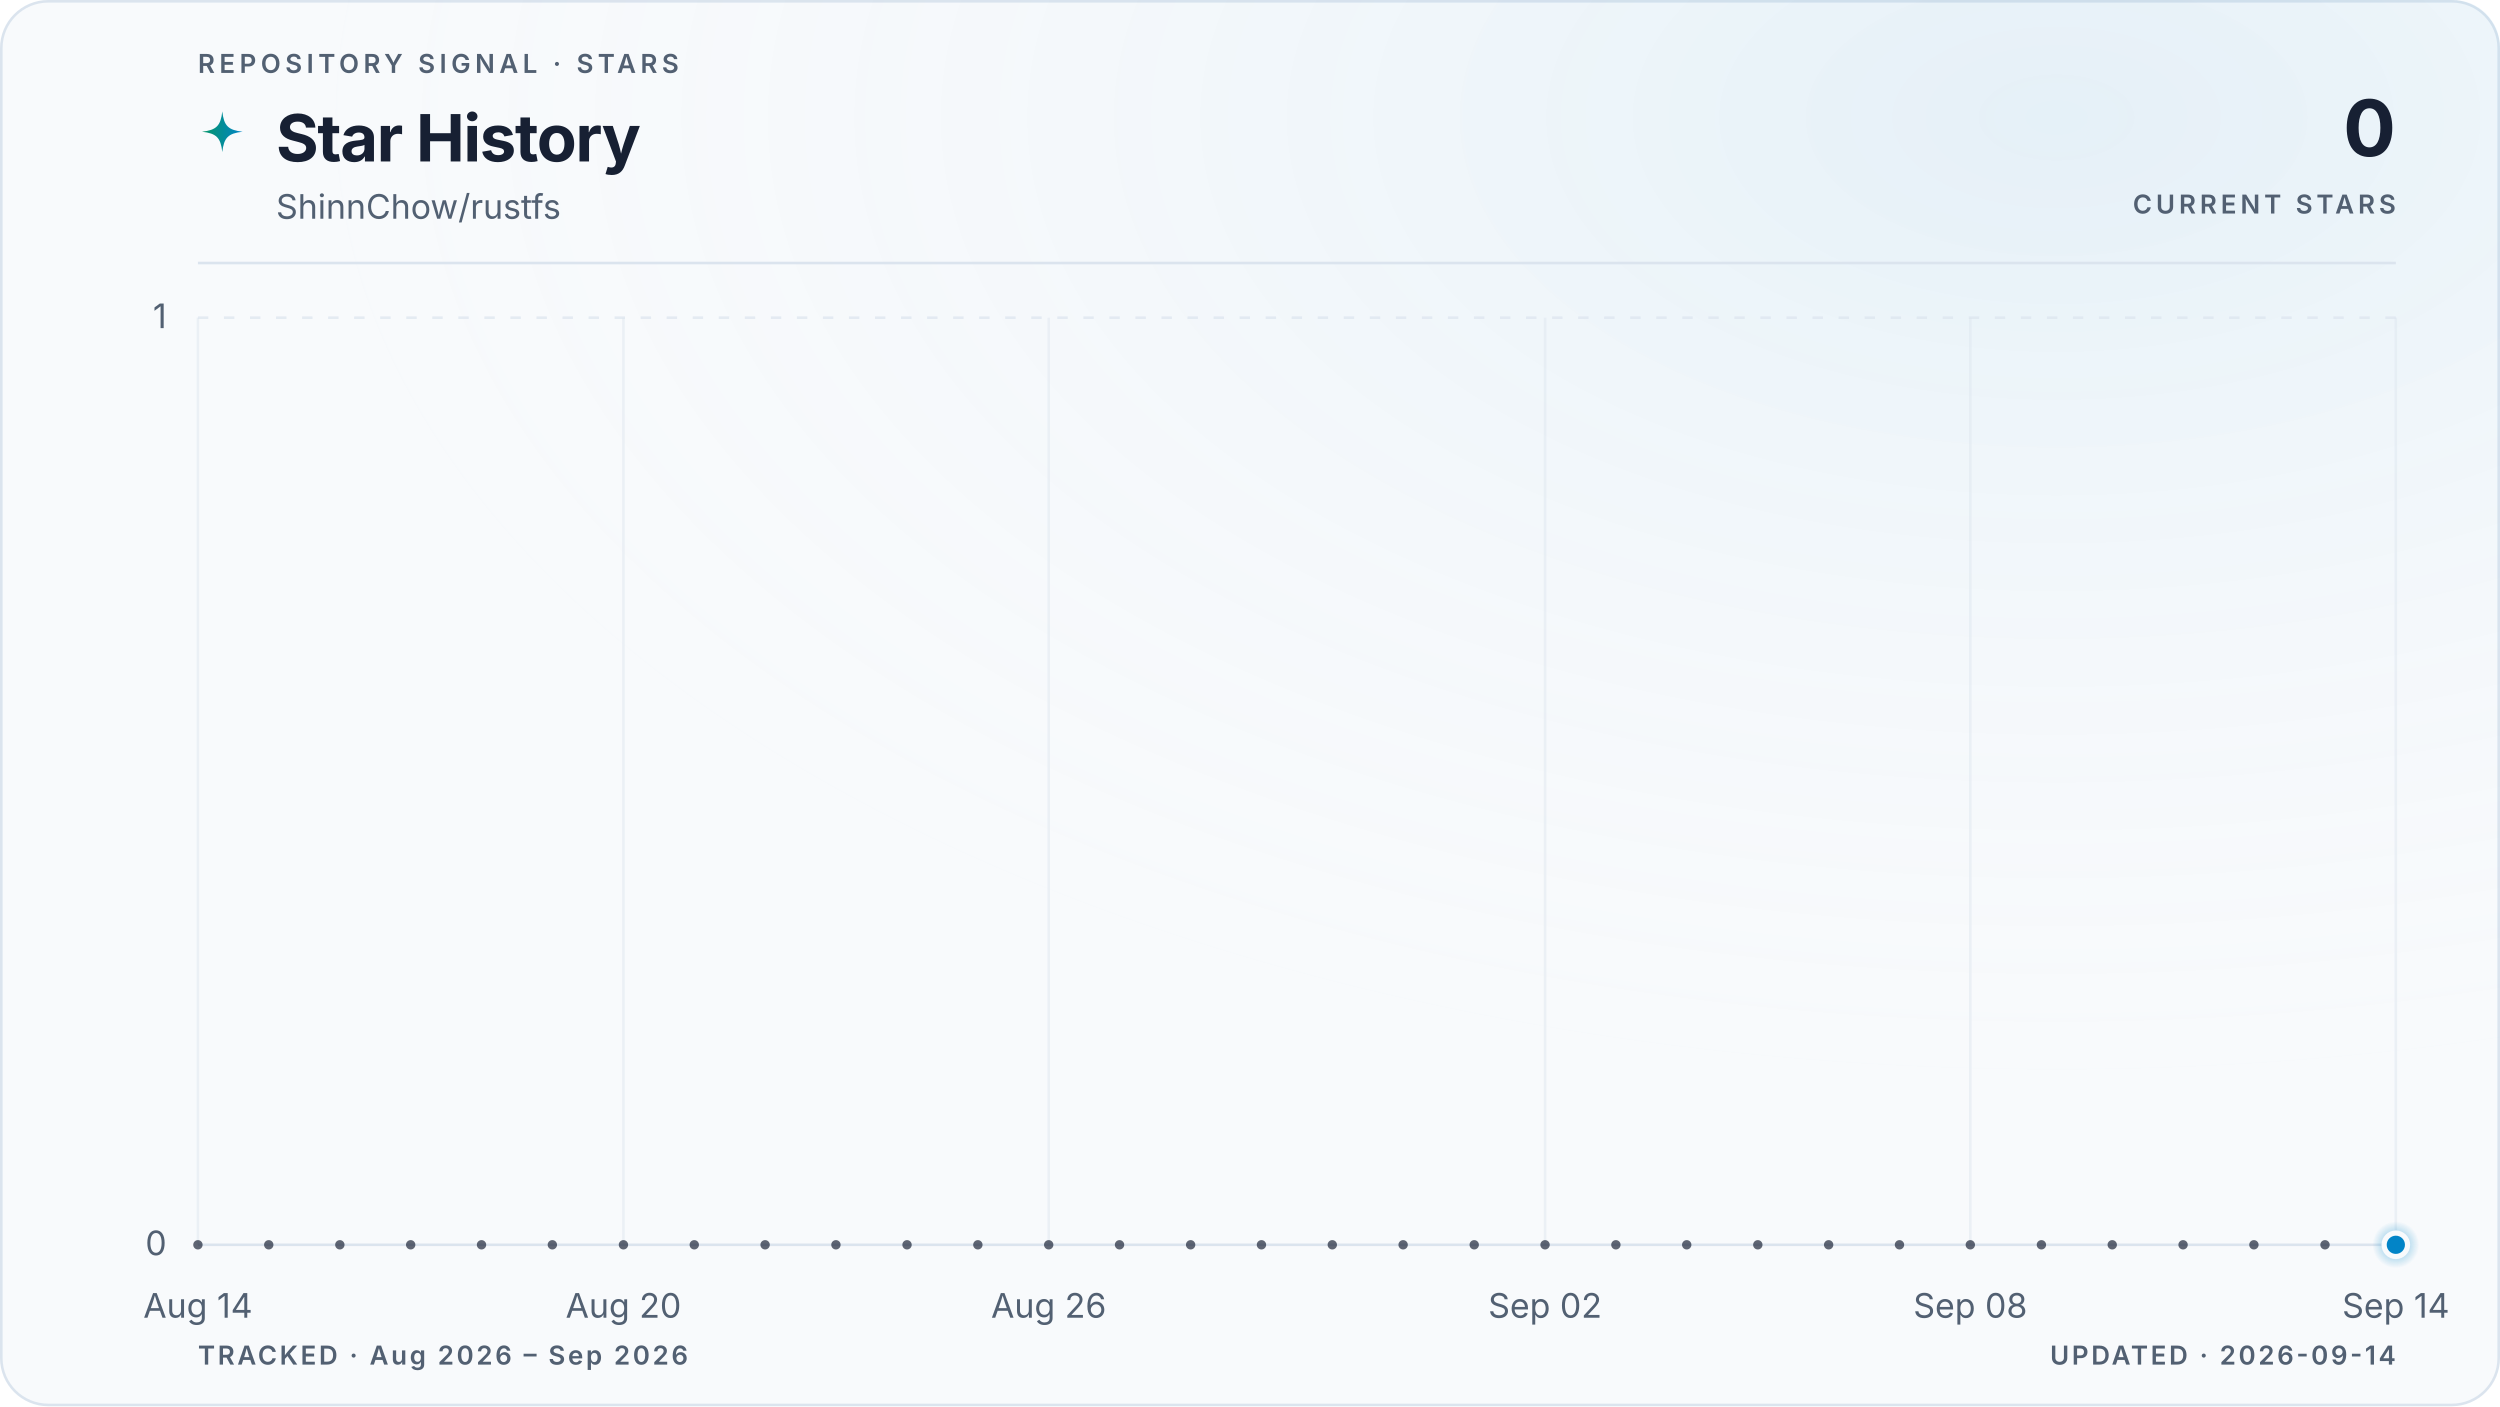
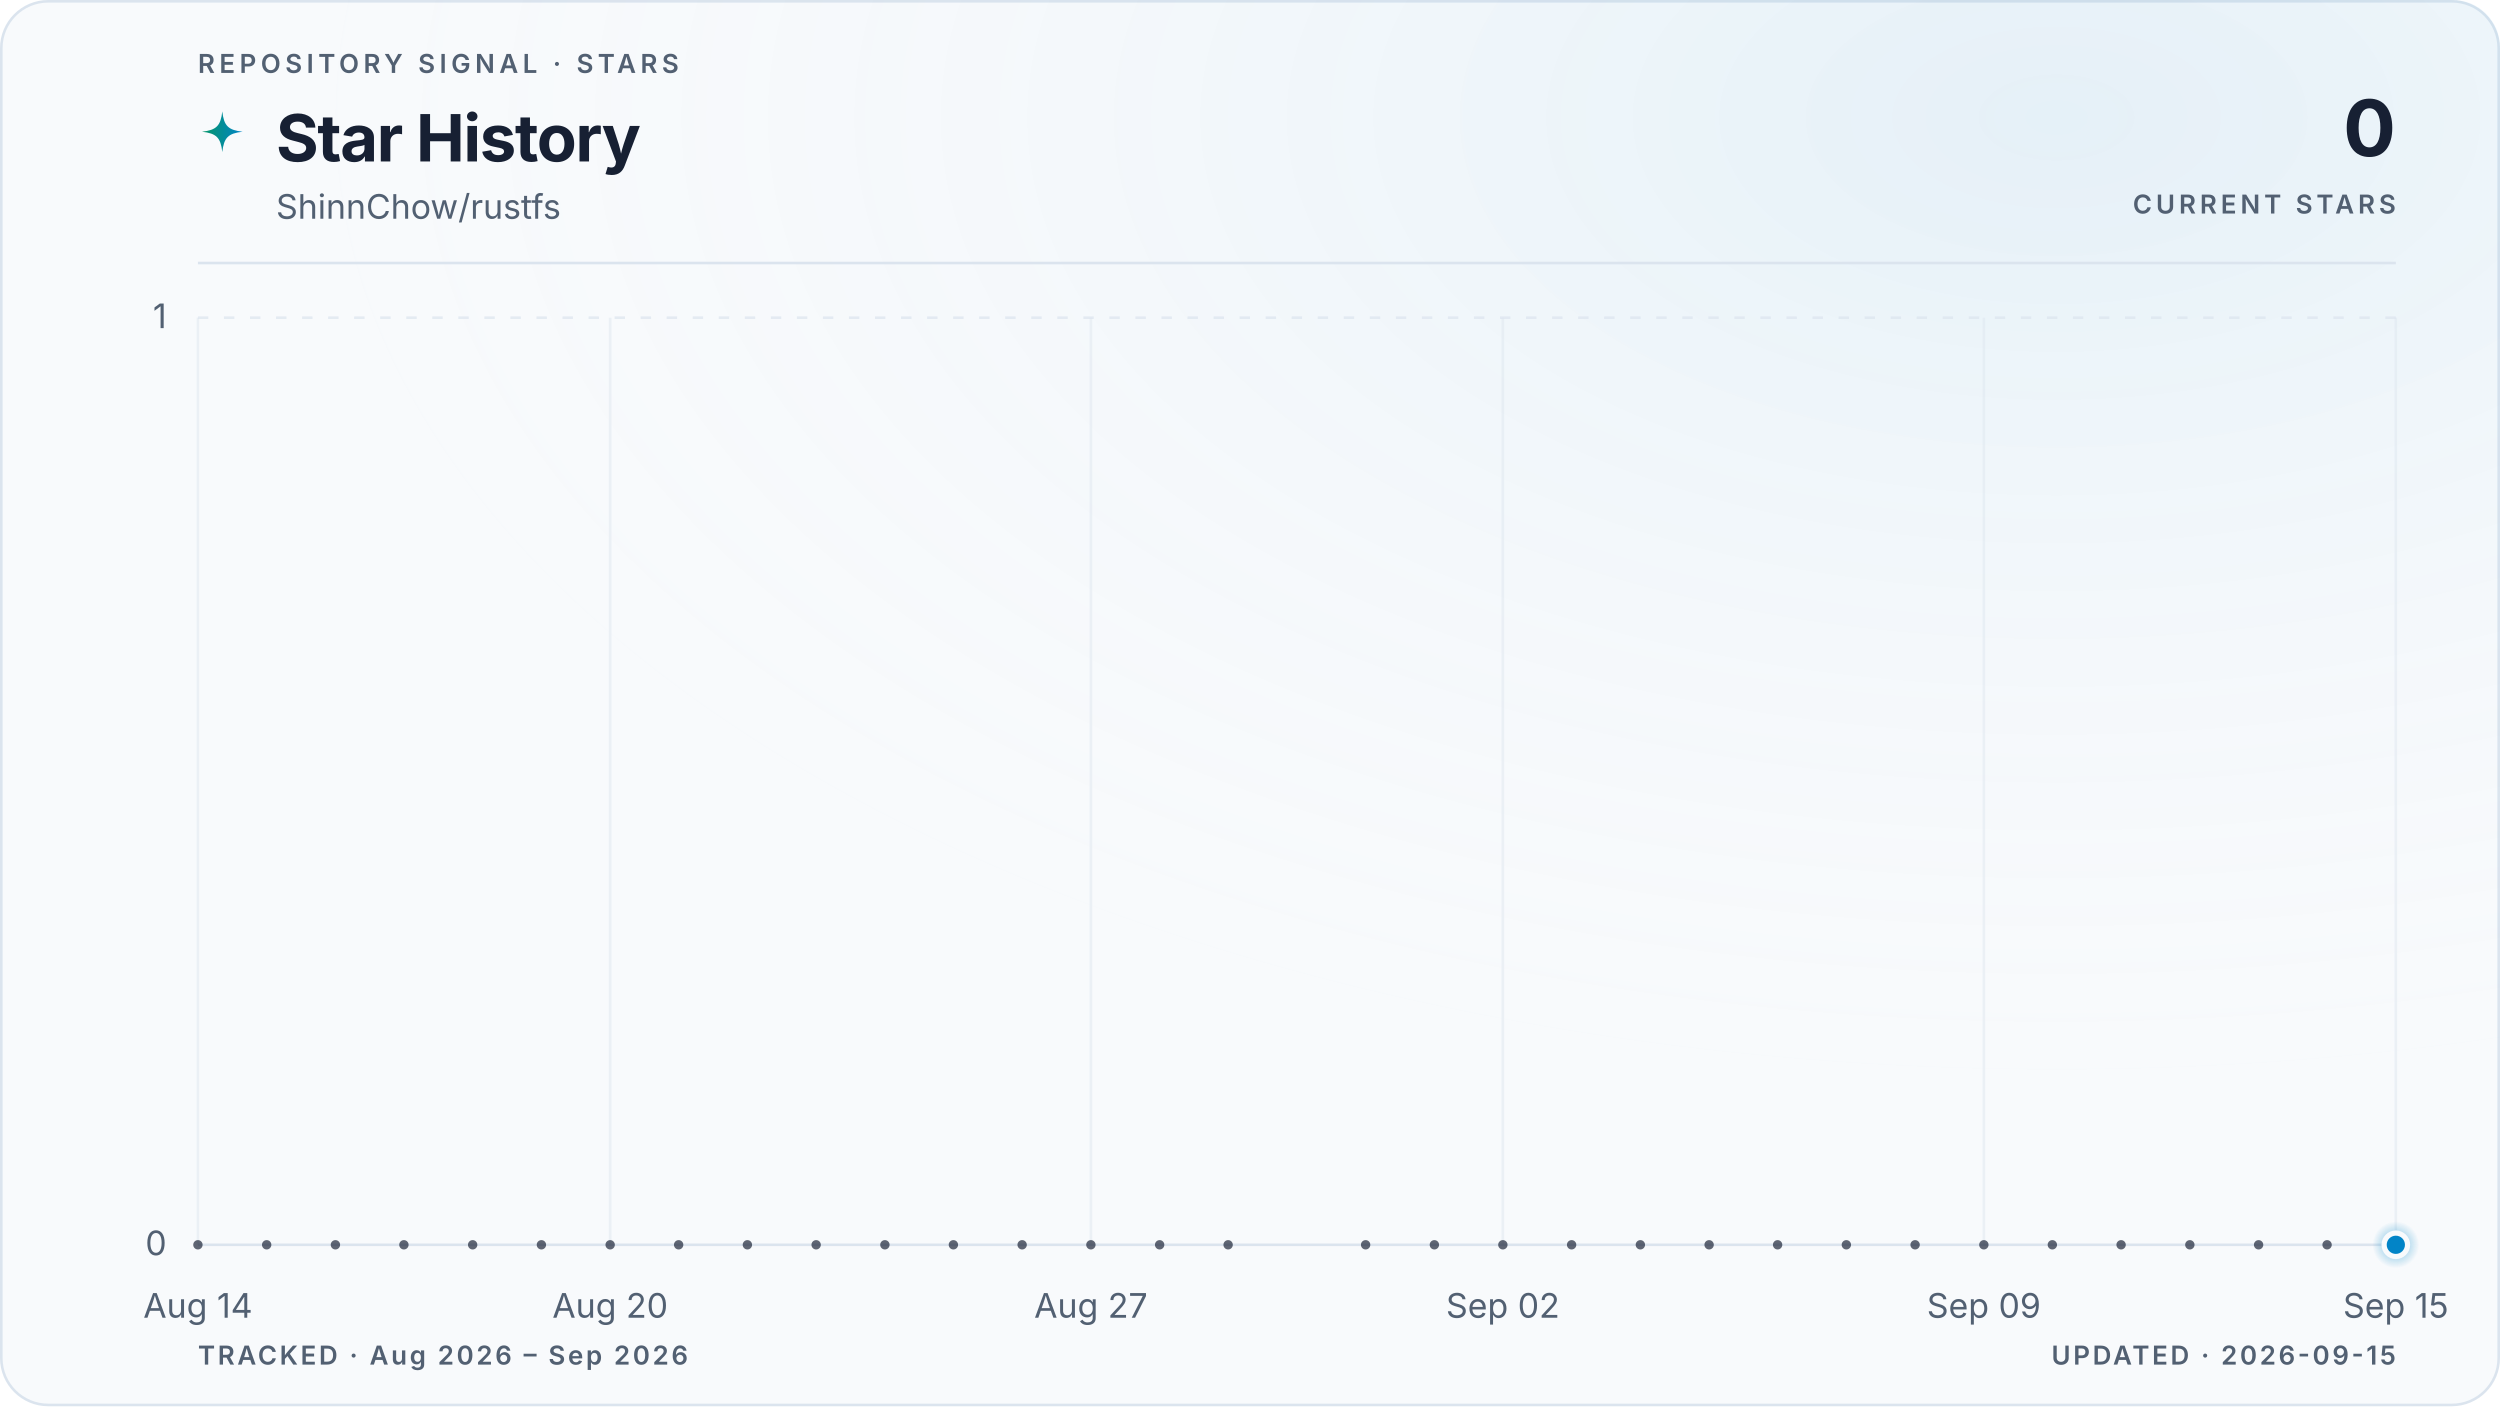
<svg xmlns="http://www.w3.org/2000/svg" viewBox="0 0 960 540" role="img" aria-labelledby="title description" data-style="gradient" data-variant="glow" data-layout="editorial" data-animated="true">
  <defs>
    <linearGradient id="trend" x1="0" y1="0" x2="1" y2="0">
      <stop offset="0%" stop-color="#059669" />
      <stop offset="100%" stop-color="#0284c7" />
    </linearGradient>
    <linearGradient id="area" x1="0" y1="0" x2="0" y2="1">
      <stop offset="0%" stop-color="#059669" stop-opacity="0.22" />
      <stop offset="55%" stop-color="#0284c7" stop-opacity="0.06" />
      <stop offset="100%" stop-color="#0284c7" stop-opacity="0" />
    </linearGradient>
    <radialGradient id="marker-halo" cx="50%" cy="50%" r="50%">
      <stop offset="0%" stop-color="#0284c7" stop-opacity="0.55" />
      <stop offset="100%" stop-color="#0284c7" stop-opacity="0" />
    </radialGradient>
    <radialGradient id="surface-glow" cx="82%" cy="8%" r="70%">
      <stop offset="0%" stop-color="#0284c7" stop-opacity="0.08" />
      <stop offset="100%" stop-color="#f8fafc" stop-opacity="0" />
    </radialGradient>
    <filter id="trend-glow" x="-20%" y="-20%" width="140%" height="140%">
      <feGaussianBlur stdDeviation="5" />
    </filter>
  </defs>
  <style>
.trend-enter{transform-box:fill-box;transform-origin:center;animation:trend-enter 520ms cubic-bezier(0.16,1,0.3,1)}
.marker-enter{transform-box:fill-box;transform-origin:center;animation:marker-enter 320ms cubic-bezier(0.16,1,0.3,1) 200ms both}
.marker-pulse{transform-box:fill-box;transform-origin:center;animation:marker-pulse 2.6s ease-out infinite}
@keyframes trend-enter{from{opacity:.35;transform:translateY(10px)}to{opacity:1;transform:translateY(0)}}
@keyframes marker-enter{from{opacity:0;transform:scale(.4)}to{opacity:1;transform:scale(1)}}
@keyframes marker-pulse{0%{opacity:.5;transform:scale(.7)}70%,100%{opacity:0;transform:scale(2.1)}}
@media (prefers-reduced-motion:reduce){.trend-enter,.marker-enter,.marker-pulse{animation:none!important}}
@media (prefers-reduced-motion:reduce){.marker-pulse{opacity:0}}
</style>
  <rect x="0.5" y="0.5" width="959" height="539" fill="#f8fafc" stroke="#dbe4ee" stroke-width="1" rx="18" />
  <rect width="960" height="540" fill="url(#surface-glow)" rx="18" />
  <text x="76" y="28" fill="#526072" font-family="ui-sans-serif, system-ui, -apple-system, BlinkMacSystemFont, 'Segoe UI', sans-serif" font-size="10" font-weight="600" letter-spacing="1.7">REPOSITORY SIGNAL · STARS</text>
  <path d="M12 1c.8 7.1 2.9 9.2 10 10-7.1.8-9.2 2.9-10 10-.8-7.1-2.9-9.2-10-10 7.1-.8 9.2-2.9 10-10Z" transform="translate(76 42) scale(.78)" fill="url(#trend)" aria-hidden="true" />
  <text x="106" y="62" fill="#172033" font-family="ui-sans-serif, system-ui, -apple-system, BlinkMacSystemFont, 'Segoe UI', sans-serif" font-size="25" font-weight="700" letter-spacing="-0.5">Star History</text>
  <text x="106" y="84" fill="#526072" font-family="ui-sans-serif, system-ui, -apple-system, BlinkMacSystemFont, 'Segoe UI', sans-serif" font-size="13">ShinnChow/rustfs</text>
  <text x="920" y="60" fill="#172033" font-family="ui-sans-serif, system-ui, -apple-system, BlinkMacSystemFont, 'Segoe UI', sans-serif" font-size="30" font-weight="700" letter-spacing="-0.6" text-anchor="end">0</text>
  <text x="920" y="82" fill="#526072" font-family="ui-sans-serif, system-ui, -apple-system, BlinkMacSystemFont, 'Segoe UI', sans-serif" font-size="10" font-weight="600" letter-spacing="1.5" text-anchor="end">CURRENT STARS</text>
  <line x1="76" y1="101" x2="920" y2="101" stroke="#dbe4ee" stroke-width="1" />
  <line x1="76" y1="478.0" x2="920" y2="478.0" stroke="#dbe4ee" stroke-width="1" stroke-dasharray="0" opacity="1" />
  <text x="64" y="482.0" fill="#526072" font-family="ui-sans-serif, system-ui, -apple-system, BlinkMacSystemFont, 'Segoe UI', sans-serif" font-size="13" text-anchor="end">0</text>
  <line x1="76" y1="122.0" x2="920" y2="122.0" stroke="#dbe4ee" stroke-width="1" stroke-dasharray="4 6" opacity="0.7" />
  <text x="64" y="126.0" fill="#526072" font-family="ui-sans-serif, system-ui, -apple-system, BlinkMacSystemFont, 'Segoe UI', sans-serif" font-size="13" text-anchor="end">1</text>
  <line x1="76.0" y1="122" x2="76.0" y2="478" stroke="#dbe4ee" stroke-width="1" opacity="0.45" />
  <text x="76.0" y="506" fill="#526072" font-family="ui-sans-serif, system-ui, -apple-system, BlinkMacSystemFont, 'Segoe UI', sans-serif" font-size="13" text-anchor="middle">Aug 14</text>
-   <line x1="239.4" y1="122" x2="239.4" y2="478" stroke="#dbe4ee" stroke-width="1" opacity="0.45" />
-   <text x="239.4" y="506" fill="#526072" font-family="ui-sans-serif, system-ui, -apple-system, BlinkMacSystemFont, 'Segoe UI', sans-serif" font-size="13" text-anchor="middle">Aug 20</text>
-   <line x1="402.7" y1="122" x2="402.7" y2="478" stroke="#dbe4ee" stroke-width="1" opacity="0.45" />
-   <text x="402.7" y="506" fill="#526072" font-family="ui-sans-serif, system-ui, -apple-system, BlinkMacSystemFont, 'Segoe UI', sans-serif" font-size="13" text-anchor="middle">Aug 26</text>
-   <line x1="593.3" y1="122" x2="593.3" y2="478" stroke="#dbe4ee" stroke-width="1" opacity="0.45" />
-   <text x="593.3" y="506" fill="#526072" font-family="ui-sans-serif, system-ui, -apple-system, BlinkMacSystemFont, 'Segoe UI', sans-serif" font-size="13" text-anchor="middle">Sep 02</text>
-   <line x1="756.6" y1="122" x2="756.6" y2="478" stroke="#dbe4ee" stroke-width="1" opacity="0.45" />
-   <text x="756.6" y="506" fill="#526072" font-family="ui-sans-serif, system-ui, -apple-system, BlinkMacSystemFont, 'Segoe UI', sans-serif" font-size="13" text-anchor="middle">Sep 08</text>
+   <line x1="234.3" y1="122" x2="234.3" y2="478" stroke="#dbe4ee" stroke-width="1" opacity="0.45" />
+   <text x="234.3" y="506" fill="#526072" font-family="ui-sans-serif, system-ui, -apple-system, BlinkMacSystemFont, 'Segoe UI', sans-serif" font-size="13" text-anchor="middle">Aug 20</text>
+   <line x1="418.9" y1="122" x2="418.9" y2="478" stroke="#dbe4ee" stroke-width="1" opacity="0.45" />
+   <text x="418.9" y="506" fill="#526072" font-family="ui-sans-serif, system-ui, -apple-system, BlinkMacSystemFont, 'Segoe UI', sans-serif" font-size="13" text-anchor="middle">Aug 27</text>
+   <line x1="577.1" y1="122" x2="577.1" y2="478" stroke="#dbe4ee" stroke-width="1" opacity="0.45" />
+   <text x="577.1" y="506" fill="#526072" font-family="ui-sans-serif, system-ui, -apple-system, BlinkMacSystemFont, 'Segoe UI', sans-serif" font-size="13" text-anchor="middle">Sep 02</text>
+   <line x1="761.8" y1="122" x2="761.8" y2="478" stroke="#dbe4ee" stroke-width="1" opacity="0.45" />
+   <text x="761.8" y="506" fill="#526072" font-family="ui-sans-serif, system-ui, -apple-system, BlinkMacSystemFont, 'Segoe UI', sans-serif" font-size="13" text-anchor="middle">Sep 09</text>
  <line x1="920.0" y1="122" x2="920.0" y2="478" stroke="#dbe4ee" stroke-width="1" opacity="0.45" />
-   <text x="920.0" y="506" fill="#526072" font-family="ui-sans-serif, system-ui, -apple-system, BlinkMacSystemFont, 'Segoe UI', sans-serif" font-size="13" text-anchor="middle">Sep 14</text>
+   <text x="920.0" y="506" fill="#526072" font-family="ui-sans-serif, system-ui, -apple-system, BlinkMacSystemFont, 'Segoe UI', sans-serif" font-size="13" text-anchor="middle">Sep 15</text>
  <g class="trend-enter">
-     <path d="M 76.0 478.0 C 85.1 478.0, 94.2 478.0, 103.2 478.0 C 112.3 478.0, 121.4 478.0, 130.5 478.0 C 139.5 478.0, 148.6 478.0, 157.7 478.0 C 166.8 478.0, 175.8 478.0, 184.9 478.0 C 194.0 478.0, 203.1 478.0, 212.1 478.0 C 221.2 478.0, 230.3 478.0, 239.4 478.0 C 248.4 478.0, 257.5 478.0, 266.6 478.0 C 275.7 478.0, 284.7 478.0, 293.8 478.0 C 302.9 478.0, 312.0 478.0, 321.0 478.0 C 330.1 478.0, 339.2 478.0, 348.3 478.0 C 357.3 478.0, 366.4 478.0, 375.5 478.0 C 384.6 478.0, 393.6 478.0, 402.7 478.0 C 411.8 478.0, 420.9 478.0, 429.9 478.0 C 439.0 478.0, 448.1 478.0, 457.2 478.0 C 466.2 478.0, 475.3 478.0, 484.4 478.0 C 493.5 478.0, 502.5 478.0, 511.6 478.0 C 520.7 478.0, 529.8 478.0, 538.8 478.0 C 547.9 478.0, 557.0 478.0, 566.1 478.0 C 575.1 478.0, 584.2 478.0, 593.3 478.0 C 602.4 478.0, 611.4 478.0, 620.5 478.0 C 629.6 478.0, 638.7 478.0, 647.7 478.0 C 656.8 478.0, 665.9 478.0, 675.0 478.0 C 684.0 478.0, 693.1 478.0, 702.2 478.0 C 711.3 478.0, 720.3 478.0, 729.4 478.0 C 738.5 478.0, 747.6 478.0, 756.6 478.0 C 765.7 478.0, 774.8 478.0, 783.9 478.0 C 792.9 478.0, 802.0 478.0, 811.1 478.0 C 820.2 478.0, 829.2 478.0, 838.3 478.0 C 847.4 478.0, 856.5 478.0, 865.5 478.0 C 874.6 478.0, 883.7 478.0, 892.8 478.0 C 901.8 478.0, 910.9 478.0, 920.0 478.0 L 920.0 478.0 L 76.0 478.0 Z" fill="url(#area)" />
-     <path d="M 76.0 478.0 C 85.1 478.0, 94.2 478.0, 103.2 478.0 C 112.3 478.0, 121.4 478.0, 130.5 478.0 C 139.5 478.0, 148.6 478.0, 157.7 478.0 C 166.8 478.0, 175.8 478.0, 184.9 478.0 C 194.0 478.0, 203.1 478.0, 212.1 478.0 C 221.2 478.0, 230.3 478.0, 239.4 478.0 C 248.4 478.0, 257.5 478.0, 266.6 478.0 C 275.7 478.0, 284.7 478.0, 293.8 478.0 C 302.9 478.0, 312.0 478.0, 321.0 478.0 C 330.1 478.0, 339.2 478.0, 348.3 478.0 C 357.3 478.0, 366.4 478.0, 375.5 478.0 C 384.6 478.0, 393.6 478.0, 402.7 478.0 C 411.8 478.0, 420.9 478.0, 429.9 478.0 C 439.0 478.0, 448.1 478.0, 457.2 478.0 C 466.2 478.0, 475.3 478.0, 484.4 478.0 C 493.5 478.0, 502.5 478.0, 511.6 478.0 C 520.7 478.0, 529.8 478.0, 538.8 478.0 C 547.9 478.0, 557.0 478.0, 566.1 478.0 C 575.1 478.0, 584.2 478.0, 593.3 478.0 C 602.4 478.0, 611.4 478.0, 620.5 478.0 C 629.6 478.0, 638.7 478.0, 647.7 478.0 C 656.8 478.0, 665.9 478.0, 675.0 478.0 C 684.0 478.0, 693.1 478.0, 702.2 478.0 C 711.3 478.0, 720.3 478.0, 729.4 478.0 C 738.5 478.0, 747.6 478.0, 756.6 478.0 C 765.7 478.0, 774.8 478.0, 783.9 478.0 C 792.9 478.0, 802.0 478.0, 811.1 478.0 C 820.2 478.0, 829.2 478.0, 838.3 478.0 C 847.4 478.0, 856.5 478.0, 865.5 478.0 C 874.6 478.0, 883.7 478.0, 892.8 478.0 C 901.8 478.0, 910.9 478.0, 920.0 478.0" fill="none" stroke="url(#trend)" stroke-width="10" stroke-linecap="round" stroke-linejoin="round" opacity="0.10" filter="url(#trend-glow)" />
-     <path d="M 76.0 478.0 C 85.1 478.0, 94.2 478.0, 103.2 478.0 C 112.3 478.0, 121.4 478.0, 130.5 478.0 C 139.5 478.0, 148.6 478.0, 157.7 478.0 C 166.8 478.0, 175.8 478.0, 184.9 478.0 C 194.0 478.0, 203.1 478.0, 212.1 478.0 C 221.2 478.0, 230.3 478.0, 239.4 478.0 C 248.4 478.0, 257.5 478.0, 266.6 478.0 C 275.7 478.0, 284.7 478.0, 293.8 478.0 C 302.9 478.0, 312.0 478.0, 321.0 478.0 C 330.1 478.0, 339.2 478.0, 348.3 478.0 C 357.3 478.0, 366.4 478.0, 375.5 478.0 C 384.6 478.0, 393.6 478.0, 402.7 478.0 C 411.8 478.0, 420.9 478.0, 429.9 478.0 C 439.0 478.0, 448.1 478.0, 457.2 478.0 C 466.2 478.0, 475.3 478.0, 484.4 478.0 C 493.5 478.0, 502.5 478.0, 511.6 478.0 C 520.7 478.0, 529.8 478.0, 538.8 478.0 C 547.9 478.0, 557.0 478.0, 566.1 478.0 C 575.1 478.0, 584.2 478.0, 593.3 478.0 C 602.4 478.0, 611.4 478.0, 620.5 478.0 C 629.6 478.0, 638.7 478.0, 647.7 478.0 C 656.8 478.0, 665.9 478.0, 675.0 478.0 C 684.0 478.0, 693.1 478.0, 702.2 478.0 C 711.3 478.0, 720.3 478.0, 729.4 478.0 C 738.5 478.0, 747.6 478.0, 756.6 478.0 C 765.7 478.0, 774.8 478.0, 783.9 478.0 C 792.9 478.0, 802.0 478.0, 811.1 478.0 C 820.2 478.0, 829.2 478.0, 838.3 478.0 C 847.4 478.0, 856.5 478.0, 865.5 478.0 C 874.6 478.0, 883.7 478.0, 892.8 478.0 C 901.8 478.0, 910.9 478.0, 920.0 478.0" fill="none" stroke="url(#trend)" stroke-width="3" stroke-linecap="round" stroke-linejoin="round" />
+     <path d="M 76.0 478.0 C 84.8 478.0, 93.6 478.0, 102.4 478.0 C 111.2 478.0, 120.0 478.0, 128.8 478.0 C 137.5 478.0, 146.3 478.0, 155.1 478.0 C 163.9 478.0, 172.7 478.0, 181.5 478.0 C 190.3 478.0, 199.1 478.0, 207.9 478.0 C 216.7 478.0, 225.5 478.0, 234.3 478.0 C 243.0 478.0, 251.8 478.0, 260.6 478.0 C 269.4 478.0, 278.2 478.0, 287.0 478.0 C 295.8 478.0, 304.6 478.0, 313.4 478.0 C 322.2 478.0, 331.0 478.0, 339.8 478.0 C 348.5 478.0, 357.3 478.0, 366.1 478.0 C 374.9 478.0, 383.7 478.0, 392.5 478.0 C 401.3 478.0, 410.1 478.0, 418.9 478.0 C 427.7 478.0, 436.5 478.0, 445.3 478.0 C 454.0 478.0, 462.8 478.0, 471.6 478.0 C 480.4 478.0, 489.2 478.0, 498.0 478.0 C 506.8 478.0, 515.6 478.0, 524.4 478.0 C 533.2 478.0, 542.0 478.0, 550.8 478.0 C 559.5 478.0, 568.3 478.0, 577.1 478.0 C 585.9 478.0, 594.7 478.0, 603.5 478.0 C 612.3 478.0, 621.1 478.0, 629.9 478.0 C 638.7 478.0, 647.5 478.0, 656.3 478.0 C 665.0 478.0, 673.8 478.0, 682.6 478.0 C 691.4 478.0, 700.2 478.0, 709.0 478.0 C 717.8 478.0, 726.6 478.0, 735.4 478.0 C 744.2 478.0, 753.0 478.0, 761.8 478.0 C 770.5 478.0, 779.3 478.0, 788.1 478.0 C 796.9 478.0, 805.7 478.0, 814.5 478.0 C 823.3 478.0, 832.1 478.0, 840.9 478.0 C 849.7 478.0, 858.5 478.0, 867.3 478.0 C 876.0 478.0, 884.8 478.0, 893.6 478.0 C 902.4 478.0, 911.2 478.0, 920.0 478.0 L 920.0 478.0 L 76.0 478.0 Z" fill="url(#area)" />
+     <path d="M 76.0 478.0 C 84.8 478.0, 93.6 478.0, 102.4 478.0 C 111.2 478.0, 120.0 478.0, 128.8 478.0 C 137.5 478.0, 146.3 478.0, 155.1 478.0 C 163.9 478.0, 172.7 478.0, 181.5 478.0 C 190.3 478.0, 199.1 478.0, 207.9 478.0 C 216.7 478.0, 225.5 478.0, 234.3 478.0 C 243.0 478.0, 251.8 478.0, 260.6 478.0 C 269.4 478.0, 278.2 478.0, 287.0 478.0 C 295.8 478.0, 304.6 478.0, 313.4 478.0 C 322.2 478.0, 331.0 478.0, 339.8 478.0 C 348.5 478.0, 357.3 478.0, 366.1 478.0 C 374.9 478.0, 383.7 478.0, 392.5 478.0 C 401.3 478.0, 410.1 478.0, 418.9 478.0 C 427.7 478.0, 436.5 478.0, 445.3 478.0 C 454.0 478.0, 462.8 478.0, 471.6 478.0 C 480.4 478.0, 489.2 478.0, 498.0 478.0 C 506.8 478.0, 515.6 478.0, 524.4 478.0 C 533.2 478.0, 542.0 478.0, 550.8 478.0 C 559.5 478.0, 568.3 478.0, 577.1 478.0 C 585.9 478.0, 594.7 478.0, 603.5 478.0 C 612.3 478.0, 621.1 478.0, 629.9 478.0 C 638.7 478.0, 647.5 478.0, 656.3 478.0 C 665.0 478.0, 673.8 478.0, 682.6 478.0 C 691.4 478.0, 700.2 478.0, 709.0 478.0 C 717.8 478.0, 726.6 478.0, 735.4 478.0 C 744.2 478.0, 753.0 478.0, 761.8 478.0 C 770.5 478.0, 779.3 478.0, 788.1 478.0 C 796.9 478.0, 805.7 478.0, 814.5 478.0 C 823.3 478.0, 832.1 478.0, 840.9 478.0 C 849.7 478.0, 858.5 478.0, 867.3 478.0 C 876.0 478.0, 884.8 478.0, 893.6 478.0 C 902.4 478.0, 911.2 478.0, 920.0 478.0" fill="none" stroke="url(#trend)" stroke-width="10" stroke-linecap="round" stroke-linejoin="round" opacity="0.10" filter="url(#trend-glow)" />
+     <path d="M 76.0 478.0 C 84.8 478.0, 93.6 478.0, 102.4 478.0 C 111.2 478.0, 120.0 478.0, 128.8 478.0 C 137.5 478.0, 146.3 478.0, 155.1 478.0 C 163.9 478.0, 172.7 478.0, 181.5 478.0 C 190.3 478.0, 199.1 478.0, 207.9 478.0 C 216.7 478.0, 225.5 478.0, 234.3 478.0 C 243.0 478.0, 251.8 478.0, 260.6 478.0 C 269.4 478.0, 278.2 478.0, 287.0 478.0 C 295.8 478.0, 304.6 478.0, 313.4 478.0 C 322.2 478.0, 331.0 478.0, 339.8 478.0 C 348.5 478.0, 357.3 478.0, 366.1 478.0 C 374.9 478.0, 383.7 478.0, 392.5 478.0 C 401.3 478.0, 410.1 478.0, 418.9 478.0 C 427.7 478.0, 436.5 478.0, 445.3 478.0 C 454.0 478.0, 462.8 478.0, 471.6 478.0 C 480.4 478.0, 489.2 478.0, 498.0 478.0 C 506.8 478.0, 515.6 478.0, 524.4 478.0 C 533.2 478.0, 542.0 478.0, 550.8 478.0 C 559.5 478.0, 568.3 478.0, 577.1 478.0 C 585.9 478.0, 594.7 478.0, 603.5 478.0 C 612.3 478.0, 621.1 478.0, 629.9 478.0 C 638.7 478.0, 647.5 478.0, 656.3 478.0 C 665.0 478.0, 673.8 478.0, 682.6 478.0 C 691.4 478.0, 700.2 478.0, 709.0 478.0 C 717.8 478.0, 726.6 478.0, 735.4 478.0 C 744.2 478.0, 753.0 478.0, 761.8 478.0 C 770.5 478.0, 779.3 478.0, 788.1 478.0 C 796.9 478.0, 805.7 478.0, 814.5 478.0 C 823.3 478.0, 832.1 478.0, 840.9 478.0 C 849.7 478.0, 858.5 478.0, 867.3 478.0 C 876.0 478.0, 884.8 478.0, 893.6 478.0 C 902.4 478.0, 911.2 478.0, 920.0 478.0" fill="none" stroke="url(#trend)" stroke-width="3" stroke-linecap="round" stroke-linejoin="round" />
    <g data-point-count="31" fill="#172033" opacity="0.68">
      <circle cx="76.0" cy="478.0" r="1.8" />
-       <circle cx="103.2" cy="478.0" r="1.8" />
-       <circle cx="130.5" cy="478.0" r="1.8" />
-       <circle cx="157.7" cy="478.0" r="1.8" />
-       <circle cx="184.9" cy="478.0" r="1.8" />
-       <circle cx="212.1" cy="478.0" r="1.8" />
-       <circle cx="239.4" cy="478.0" r="1.8" />
-       <circle cx="266.6" cy="478.0" r="1.8" />
-       <circle cx="293.8" cy="478.0" r="1.8" />
-       <circle cx="321.0" cy="478.0" r="1.8" />
-       <circle cx="348.3" cy="478.0" r="1.8" />
-       <circle cx="375.5" cy="478.0" r="1.8" />
-       <circle cx="402.7" cy="478.0" r="1.8" />
-       <circle cx="429.9" cy="478.0" r="1.8" />
-       <circle cx="457.2" cy="478.0" r="1.8" />
-       <circle cx="484.4" cy="478.0" r="1.8" />
-       <circle cx="511.6" cy="478.0" r="1.8" />
-       <circle cx="538.8" cy="478.0" r="1.8" />
-       <circle cx="566.1" cy="478.0" r="1.8" />
-       <circle cx="593.3" cy="478.0" r="1.8" />
-       <circle cx="620.5" cy="478.0" r="1.8" />
-       <circle cx="647.7" cy="478.0" r="1.8" />
-       <circle cx="675.0" cy="478.0" r="1.8" />
-       <circle cx="702.2" cy="478.0" r="1.8" />
-       <circle cx="729.4" cy="478.0" r="1.8" />
-       <circle cx="756.6" cy="478.0" r="1.8" />
-       <circle cx="783.9" cy="478.0" r="1.8" />
-       <circle cx="811.1" cy="478.0" r="1.8" />
-       <circle cx="838.3" cy="478.0" r="1.8" />
-       <circle cx="865.5" cy="478.0" r="1.8" />
-       <circle cx="892.8" cy="478.0" r="1.8" />
+       <circle cx="102.4" cy="478.0" r="1.8" />
+       <circle cx="128.8" cy="478.0" r="1.8" />
+       <circle cx="155.1" cy="478.0" r="1.8" />
+       <circle cx="181.5" cy="478.0" r="1.8" />
+       <circle cx="207.9" cy="478.0" r="1.8" />
+       <circle cx="234.3" cy="478.0" r="1.8" />
+       <circle cx="260.6" cy="478.0" r="1.8" />
+       <circle cx="287.0" cy="478.0" r="1.8" />
+       <circle cx="313.4" cy="478.0" r="1.8" />
+       <circle cx="339.8" cy="478.0" r="1.8" />
+       <circle cx="366.1" cy="478.0" r="1.8" />
+       <circle cx="392.5" cy="478.0" r="1.8" />
+       <circle cx="418.9" cy="478.0" r="1.8" />
+       <circle cx="445.3" cy="478.0" r="1.8" />
+       <circle cx="471.6" cy="478.0" r="1.8" />
+       <circle cx="524.4" cy="478.0" r="1.8" />
+       <circle cx="550.8" cy="478.0" r="1.8" />
+       <circle cx="577.1" cy="478.0" r="1.8" />
+       <circle cx="603.5" cy="478.0" r="1.8" />
+       <circle cx="629.9" cy="478.0" r="1.8" />
+       <circle cx="656.3" cy="478.0" r="1.8" />
+       <circle cx="682.6" cy="478.0" r="1.8" />
+       <circle cx="709.0" cy="478.0" r="1.8" />
+       <circle cx="735.4" cy="478.0" r="1.8" />
+       <circle cx="761.8" cy="478.0" r="1.8" />
+       <circle cx="788.1" cy="478.0" r="1.8" />
+       <circle cx="814.5" cy="478.0" r="1.8" />
+       <circle cx="840.9" cy="478.0" r="1.8" />
+       <circle cx="867.3" cy="478.0" r="1.8" />
+       <circle cx="893.6" cy="478.0" r="1.8" />
    </g>
  </g>
  <g class="marker-enter">
    <circle class="marker-pulse" cx="920.0" cy="478.0" r="9" fill="url(#marker-halo)" />
    <circle cx="920.0" cy="478.0" r="4.5" fill="#0284c7" stroke="#f8fafc" stroke-width="2" />
  </g>
  <text x="76" y="524" fill="#526072" font-family="ui-sans-serif, system-ui, -apple-system, BlinkMacSystemFont, 'Segoe UI', sans-serif" font-size="10" font-weight="600" letter-spacing="1">TRACKED · Aug 2026 – Sep 2026</text>
-   <text x="920" y="524" fill="#526072" font-family="ui-sans-serif, system-ui, -apple-system, BlinkMacSystemFont, 'Segoe UI', sans-serif" font-size="10" font-weight="600" letter-spacing="1" text-anchor="end">UPDATED · 2026-09-14</text>
+   <text x="920" y="524" fill="#526072" font-family="ui-sans-serif, system-ui, -apple-system, BlinkMacSystemFont, 'Segoe UI', sans-serif" font-size="10" font-weight="600" letter-spacing="1" text-anchor="end">UPDATED · 2026-09-15</text>
</svg>
